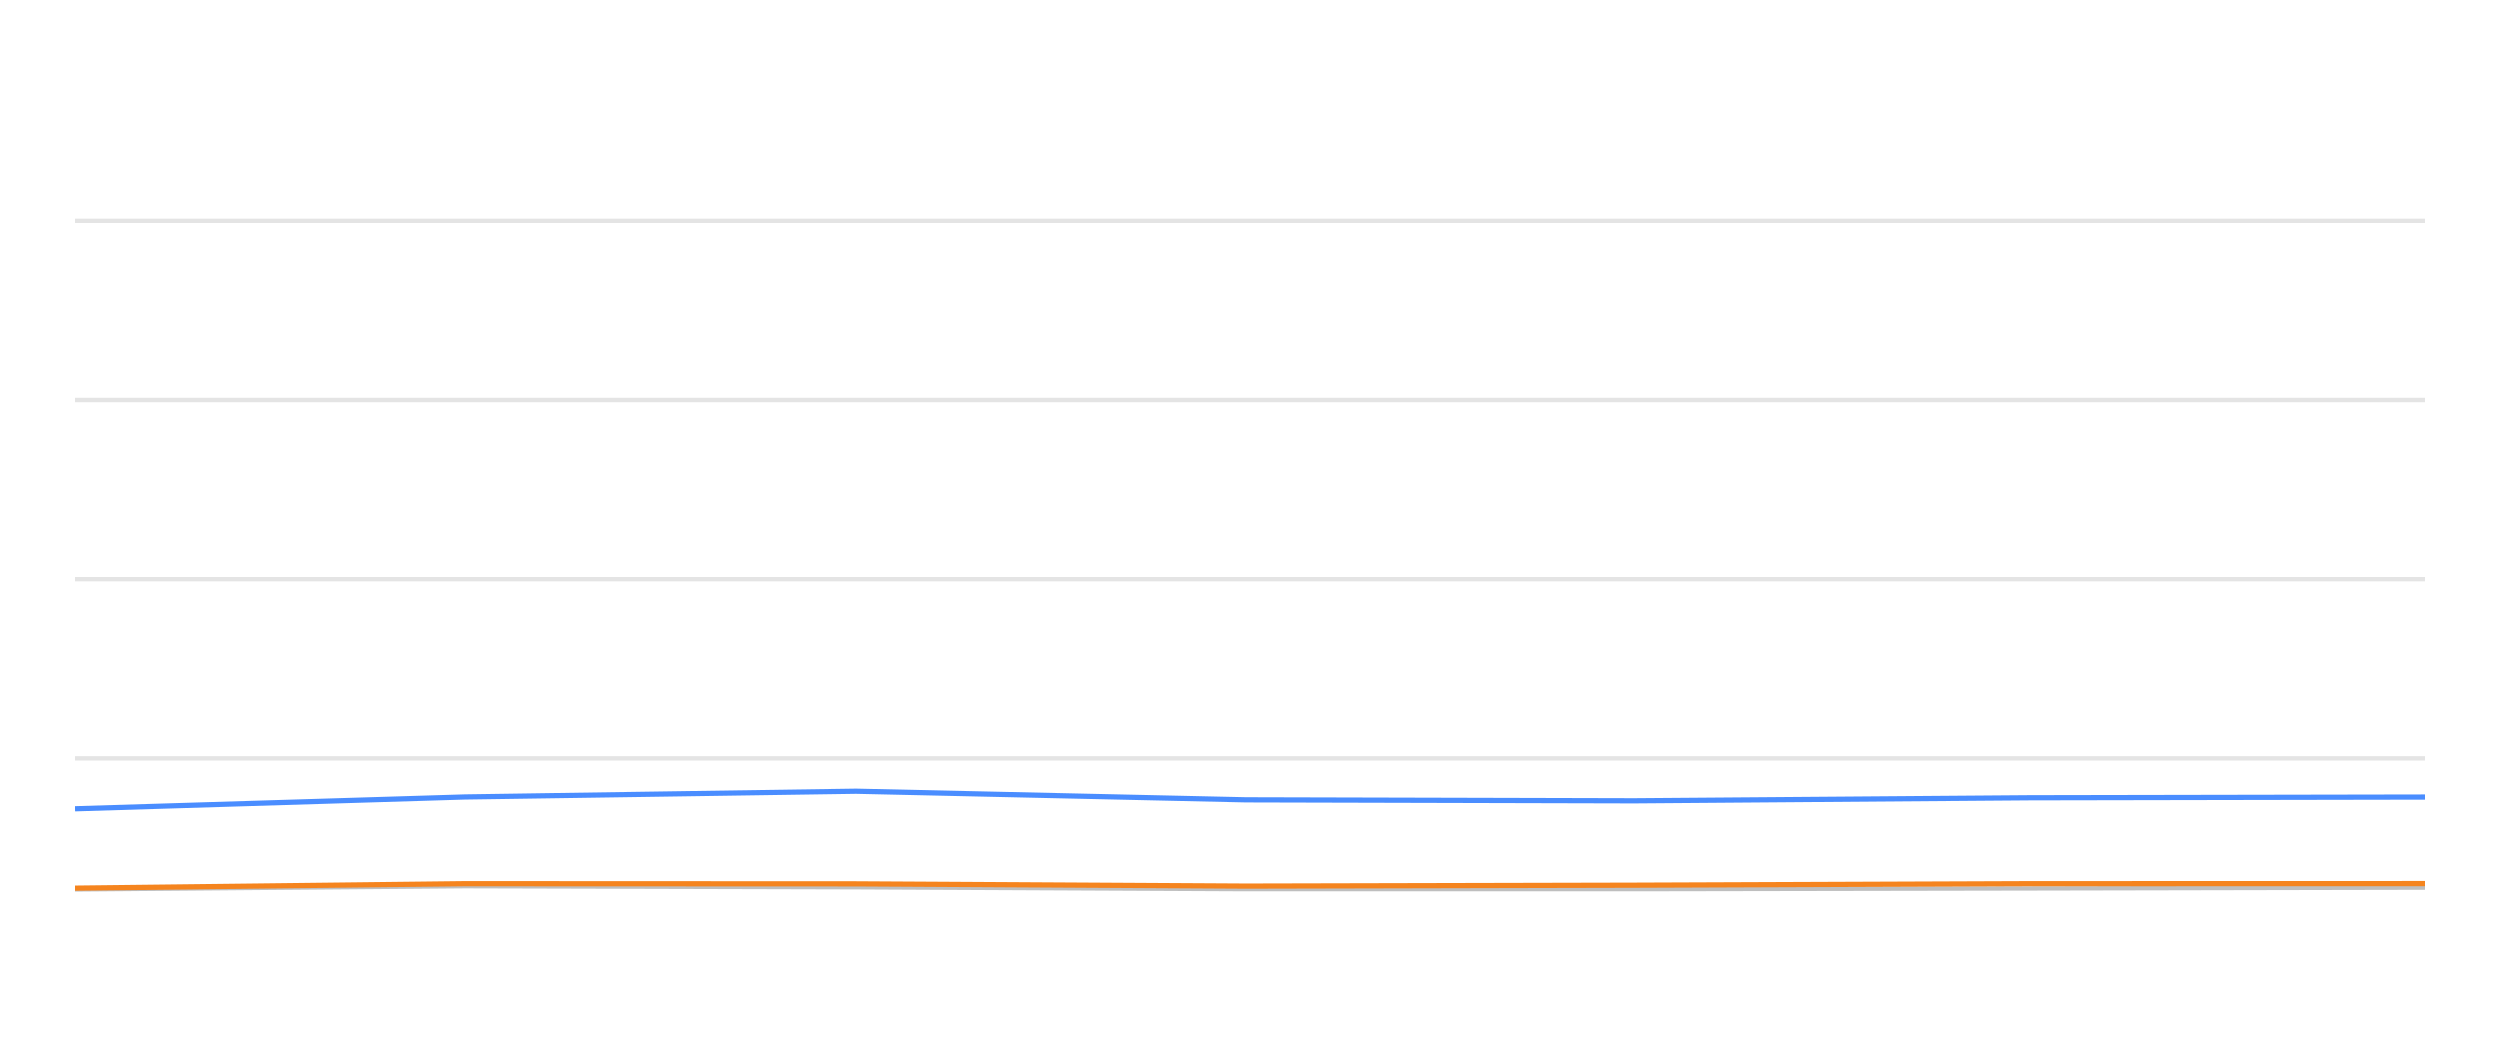
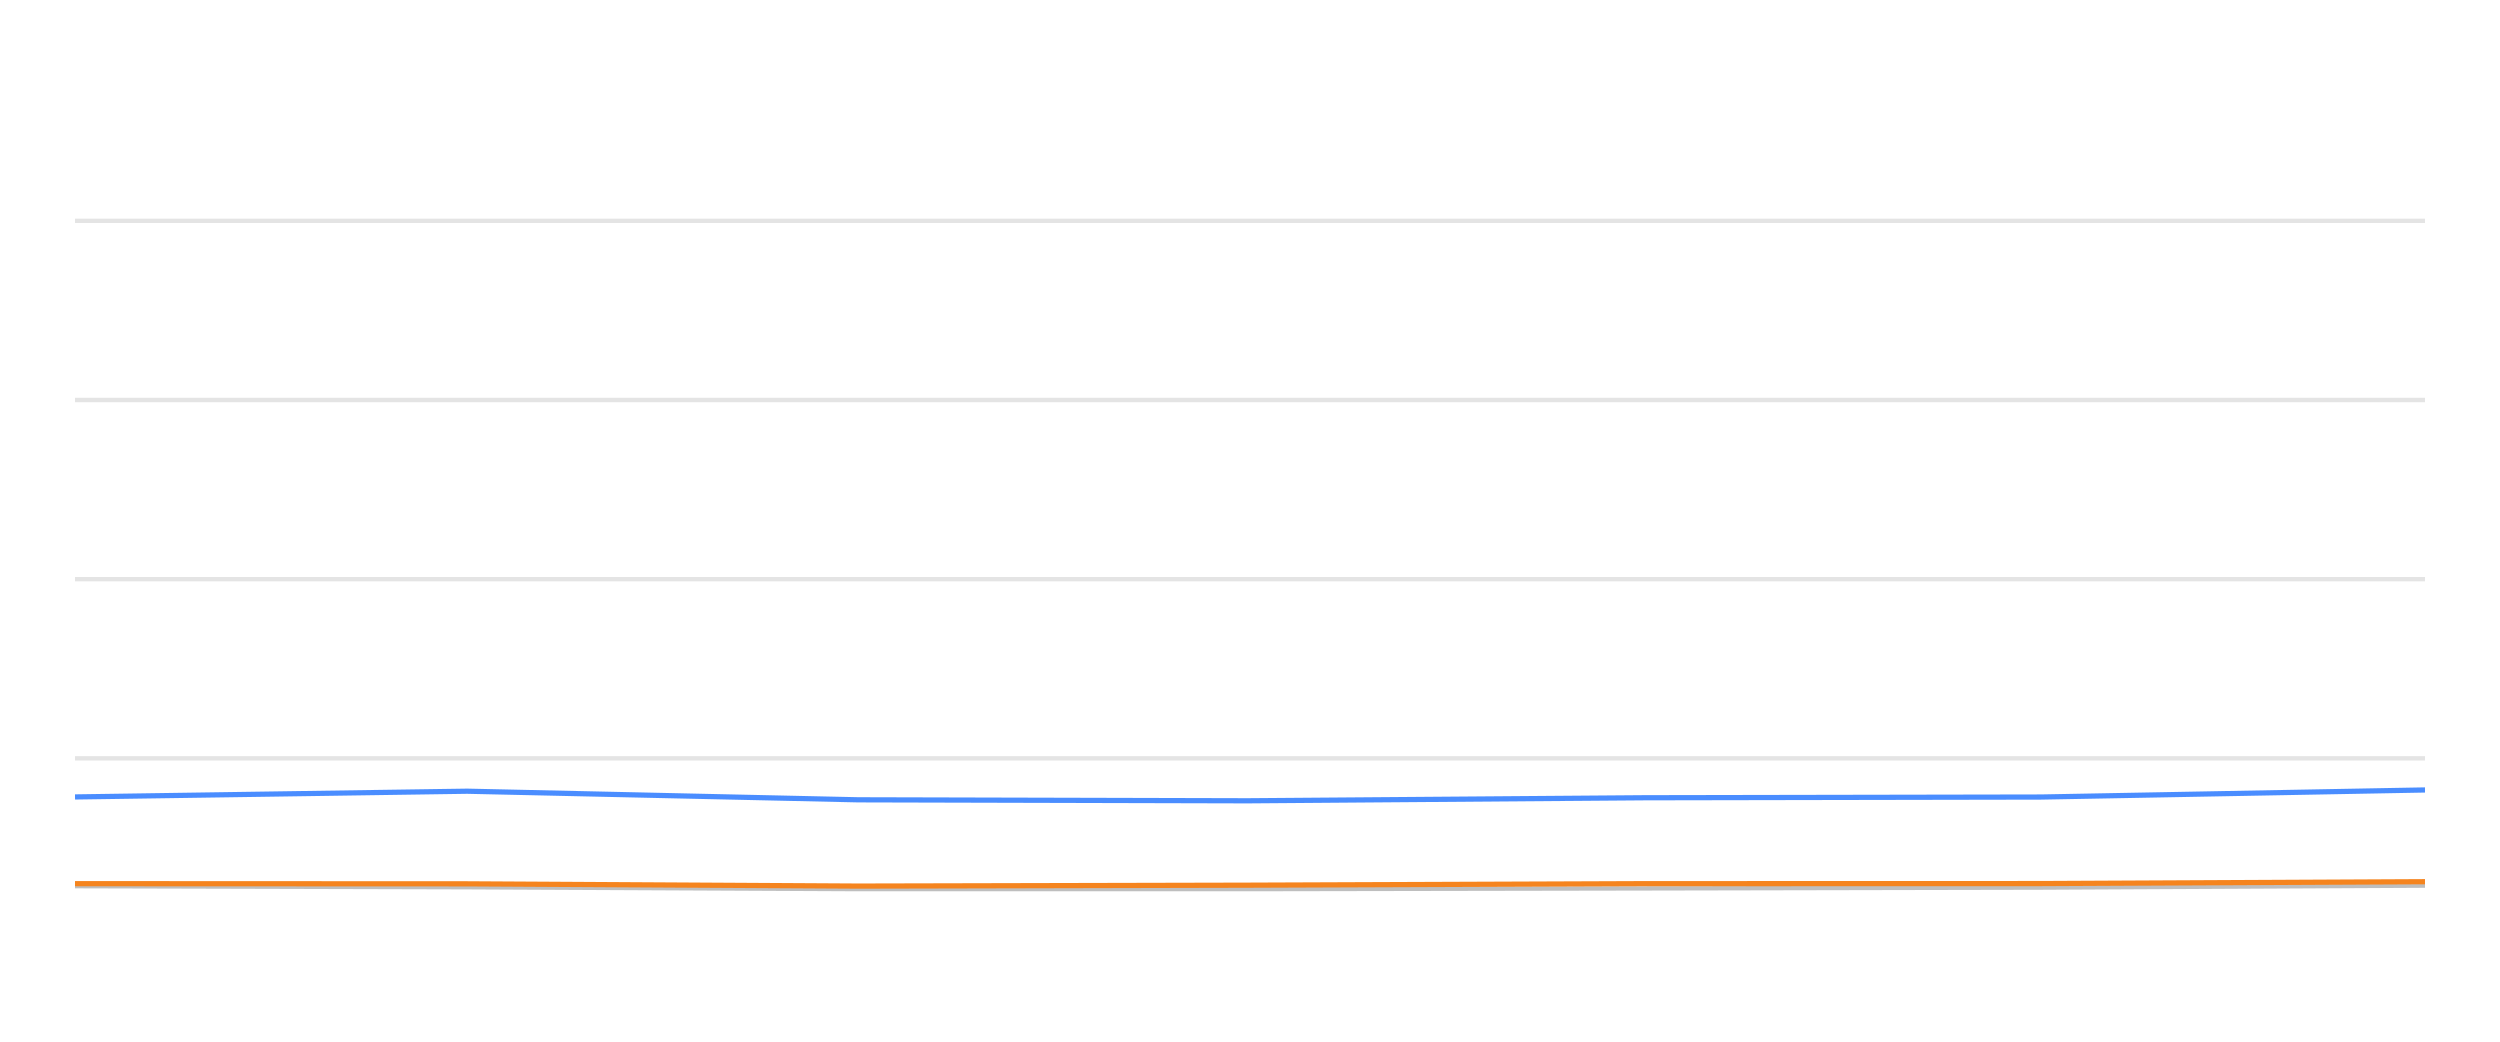
<svg xmlns="http://www.w3.org/2000/svg" width="288pt" height="120pt" viewBox="0 0 288 120" version="1.1">
  <defs>
    <style type="text/css">*{stroke-linejoin: round; stroke-linecap: butt}</style>
  </defs>
  <g id="figure_1">
    <g id="patch_1">
      <path d="M 0 120  L 288 120  L 288 0  L 0 0  L 0 120  z " style="fill: none; opacity: 0" />
    </g>
    <g id="axes_1">
      <g id="patch_2">
        <path d="M 8.64 108  L 279.36 108  L 279.36 4.8  L 8.64 4.8  L 8.64 108  z " style="fill: none" />
      </g>
      <g id="matplotlib.axis_1" />
      <g id="matplotlib.axis_2" />
      <g id="line2d_1">
-         <path d="M 8.64 87.36  L 279.36 87.36  " clip-path="url(#p7ce28fc3f1)" style="fill: none; stroke: #b2b2b2; stroke-opacity: 0.35; stroke-width: 0.5; stroke-linecap: square" />
+         <path d="M 8.64 87.36  L 279.36 87.36  " clip-path="url(#p253ad78887)" style="fill: none; stroke: #b2b2b2; stroke-opacity: 0.35; stroke-width: 0.5; stroke-linecap: square" />
      </g>
      <g id="line2d_2">
-         <path d="M 8.64 66.72  L 279.36 66.72  " clip-path="url(#p7ce28fc3f1)" style="fill: none; stroke: #b2b2b2; stroke-opacity: 0.35; stroke-width: 0.5; stroke-linecap: square" />
+         <path d="M 8.64 66.72  L 279.36 66.72  " clip-path="url(#p253ad78887)" style="fill: none; stroke: #b2b2b2; stroke-opacity: 0.35; stroke-width: 0.5; stroke-linecap: square" />
      </g>
      <g id="line2d_3">
-         <path d="M 8.64 46.08  L 279.36 46.08  " clip-path="url(#p7ce28fc3f1)" style="fill: none; stroke: #b2b2b2; stroke-opacity: 0.35; stroke-width: 0.5; stroke-linecap: square" />
+         <path d="M 8.64 46.08  L 279.36 46.08  " clip-path="url(#p253ad78887)" style="fill: none; stroke: #b2b2b2; stroke-opacity: 0.35; stroke-width: 0.5; stroke-linecap: square" />
      </g>
      <g id="line2d_4">
-         <path d="M 8.64 25.44  L 279.36 25.44  " clip-path="url(#p7ce28fc3f1)" style="fill: none; stroke: #b2b2b2; stroke-opacity: 0.35; stroke-width: 0.5; stroke-linecap: square" />
+         <path d="M 8.64 25.44  L 279.36 25.44  " clip-path="url(#p253ad78887)" style="fill: none; stroke: #b2b2b2; stroke-opacity: 0.35; stroke-width: 0.5; stroke-linecap: square" />
      </g>
      <g id="line2d_5">
-         <path d="M 8.64 102.458  L 53.572 102.087  L 98.606 102.21  L 143.534 102.427  L 188.233 102.427  L 233.83 102.345  L 279.36 102.252  " clip-path="url(#p7ce28fc3f1)" style="fill: none; stroke: #bebebe; stroke-width: 0.5; stroke-linecap: round" />
+         <path d="M 8.64 102.087  L 53.812 102.21  L 98.878 102.427  L 143.715 102.427  L 189.452 102.345  L 235.122 102.252  L 279.36 102.025  " clip-path="url(#p253ad78887)" style="fill: none; stroke: #bebebe; stroke-width: 0.5; stroke-linecap: round" />
      </g>
      <g id="line2d_6">
-         <path d="M 8.64 93.17  L 53.572 91.808  L 98.606 91.147  L 143.534 92.138  L 188.233 92.252  L 233.83 91.901  L 279.36 91.818  " clip-path="url(#p7ce28fc3f1)" style="fill: none; stroke: #4a8dff; stroke-width: 0.6" />
+         <path d="M 8.64 91.808  L 53.812 91.147  L 98.878 92.138  L 143.715 92.252  L 189.452 91.901  L 235.122 91.818  L 279.36 91.003  " clip-path="url(#p253ad78887)" style="fill: none; stroke: #4a8dff; stroke-width: 0.6" />
      </g>
      <g id="line2d_7">
-         <path d="M 8.64 102.314  L 53.572 101.798  L 98.606 101.818  L 143.534 102.076  L 188.233 101.973  L 233.83 101.798  L 279.36 101.787  " clip-path="url(#p7ce28fc3f1)" style="fill: none; stroke: #f5841e; stroke-width: 0.6" />
+         <path d="M 8.64 101.798  L 53.812 101.818  L 98.878 102.076  L 143.715 101.973  L 189.452 101.798  L 235.122 101.787  L 279.36 101.571  " clip-path="url(#p253ad78887)" style="fill: none; stroke: #f5841e; stroke-width: 0.6" />
      </g>
    </g>
  </g>
  <defs>
-     <clipPath id="p7ce28fc3f1">
+     <clipPath id="p253ad78887">
      <rect x="8.64" y="4.8" width="270.72" height="103.2" />
    </clipPath>
  </defs>
</svg>
